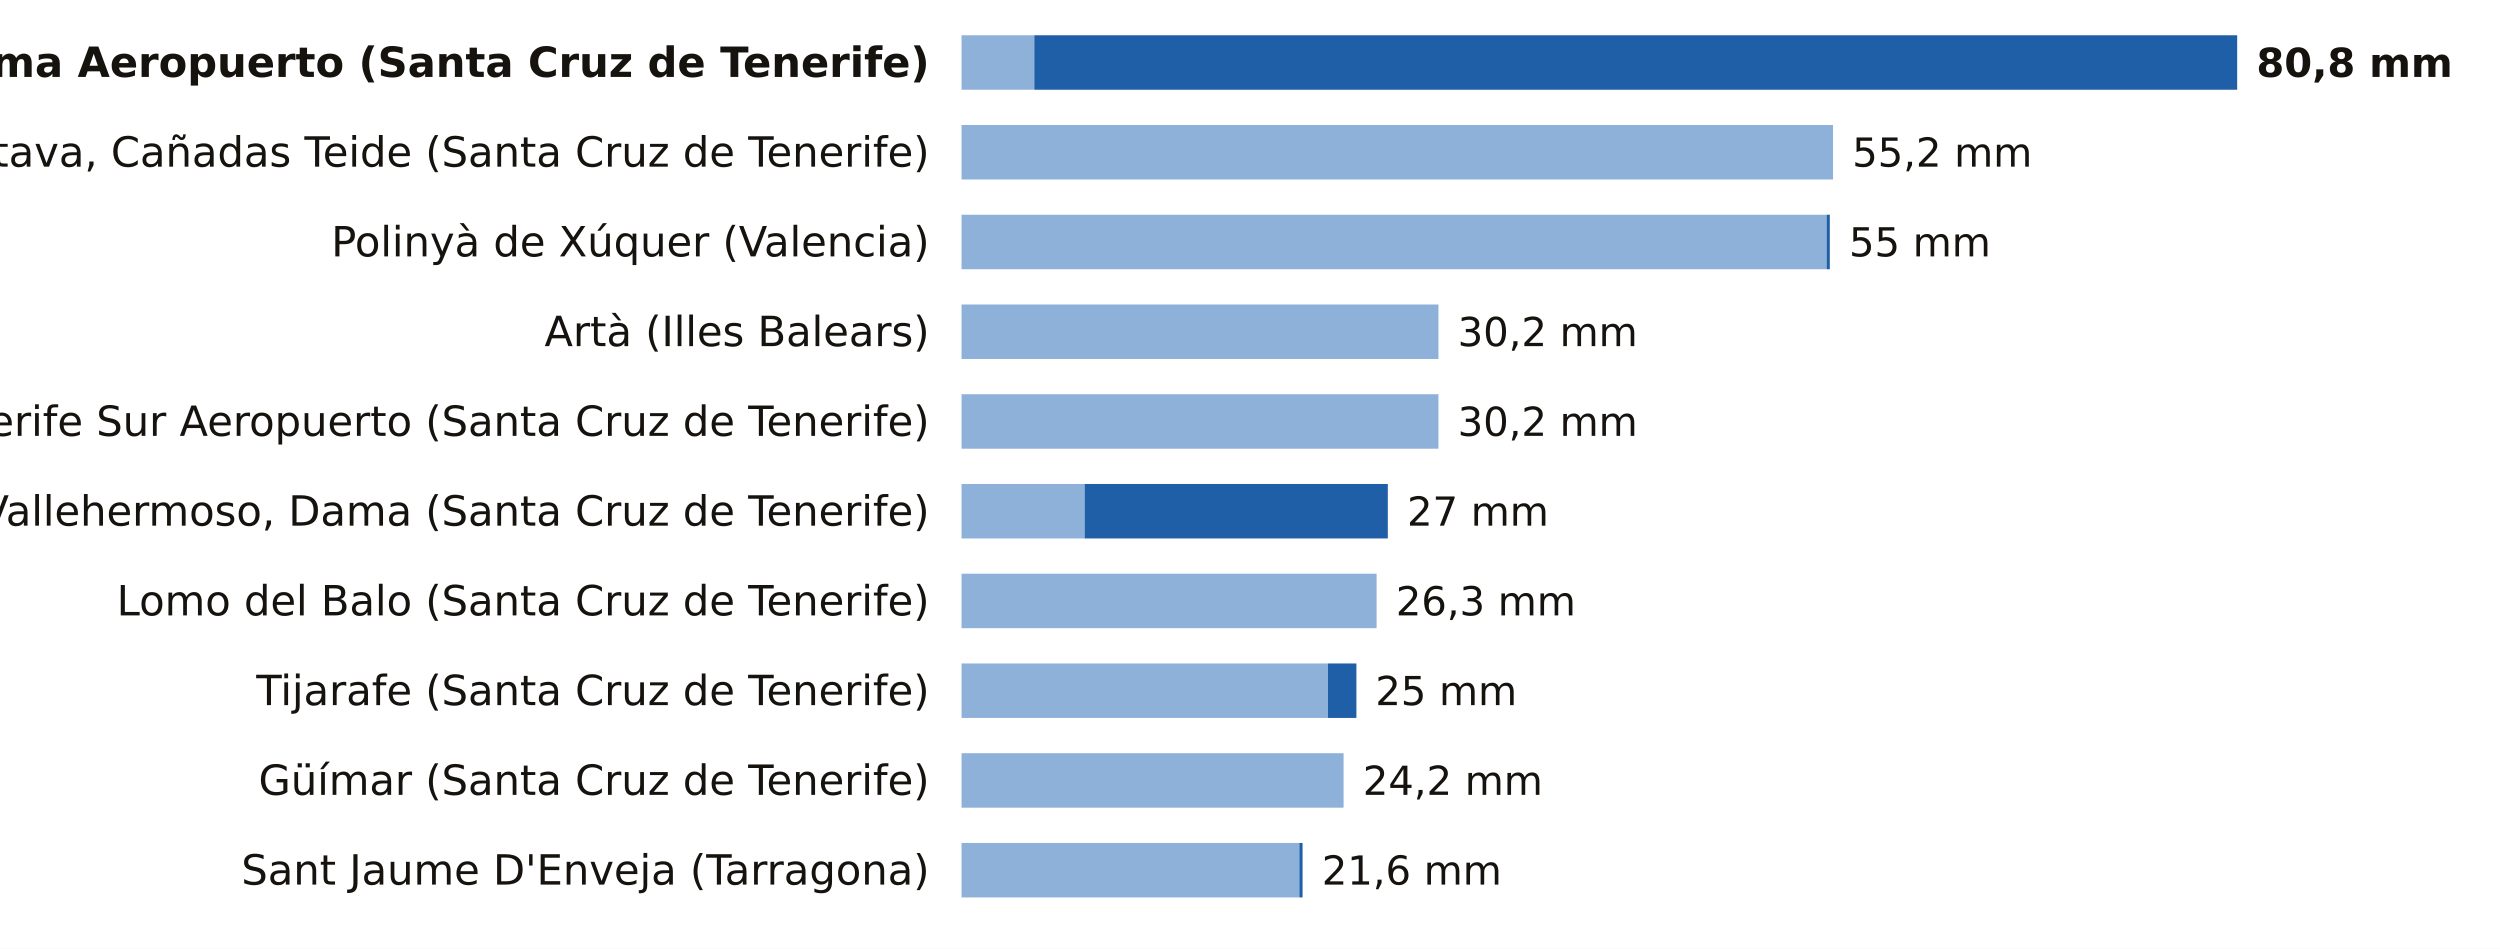
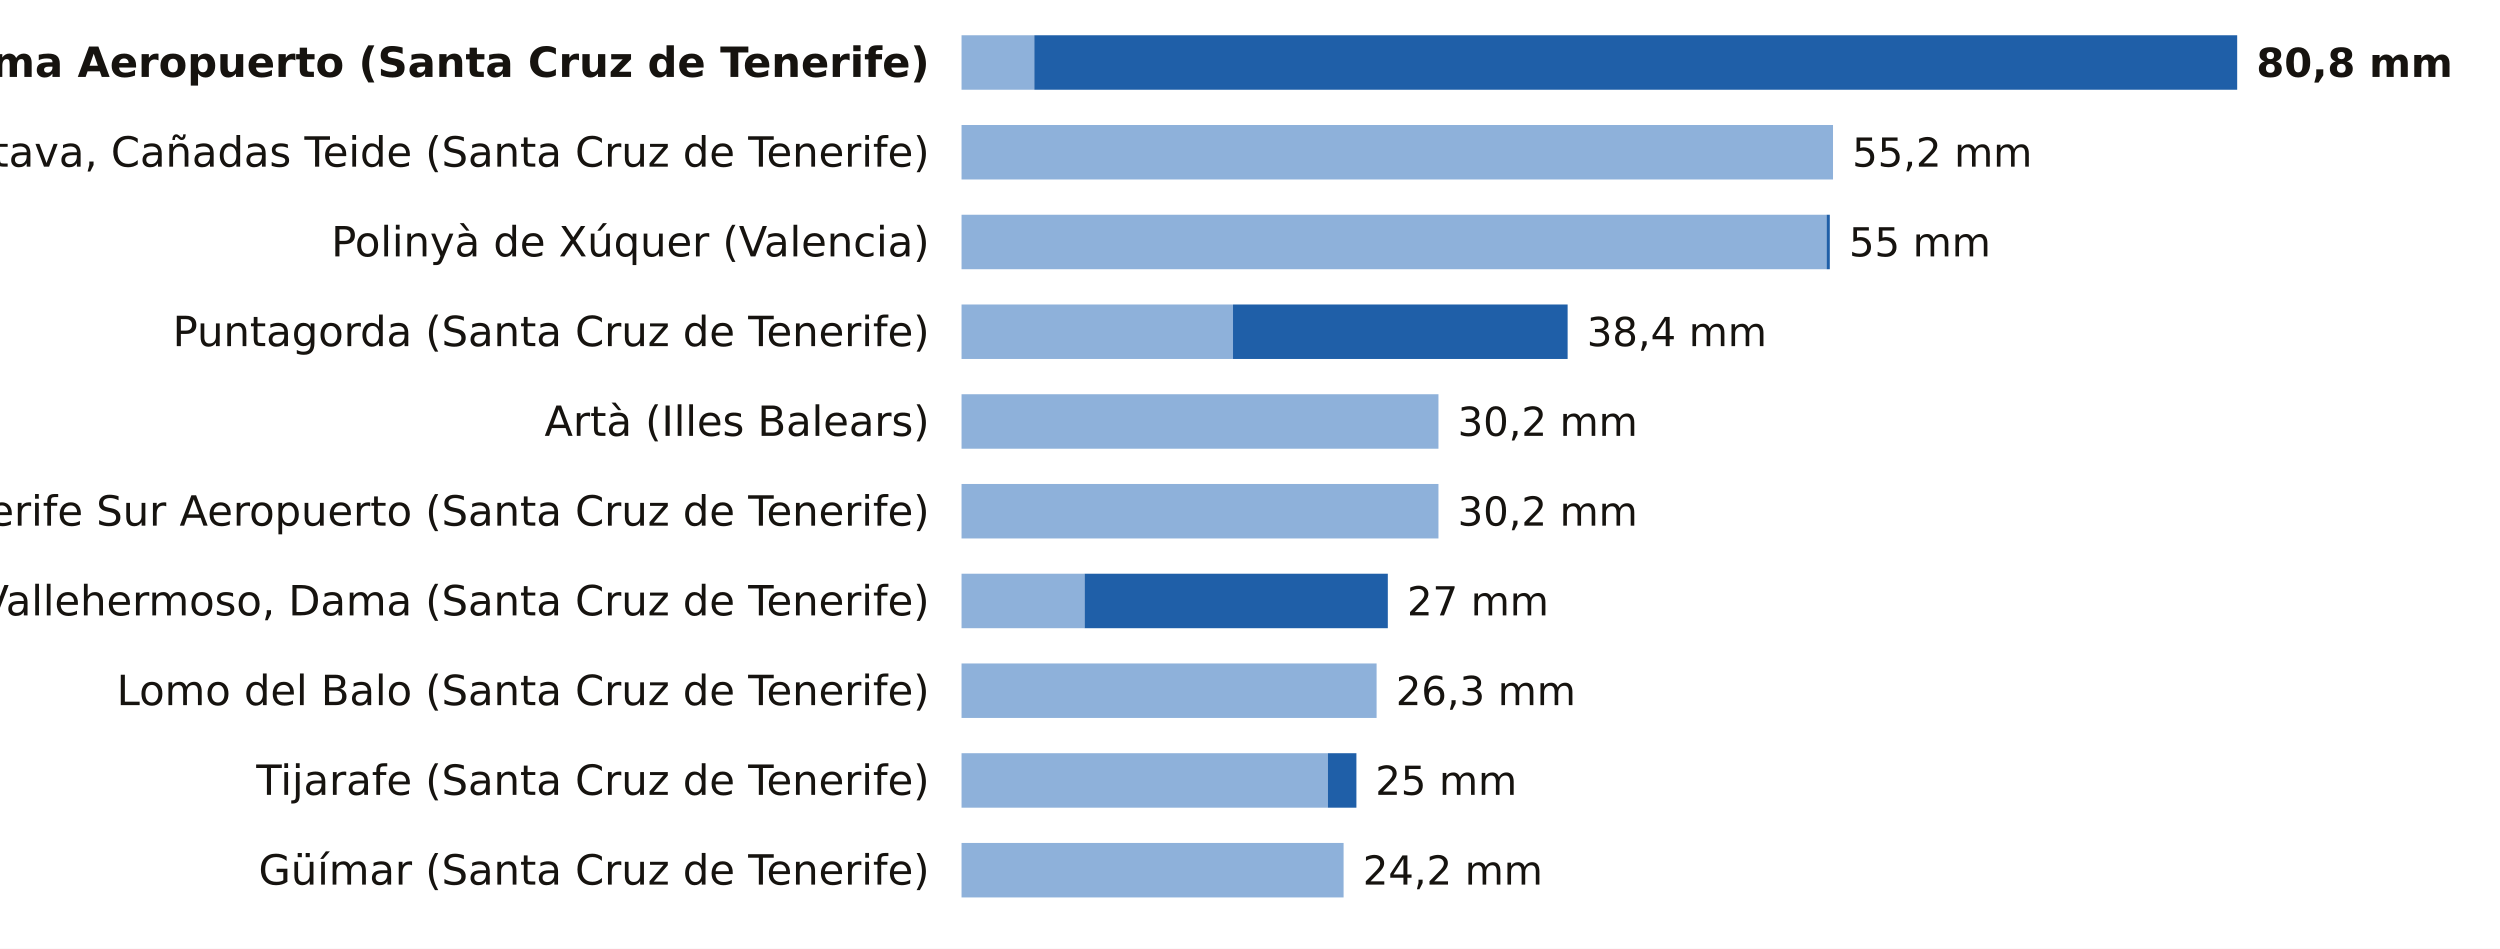
<svg xmlns="http://www.w3.org/2000/svg" viewBox="0 0 780 296" width="780" height="296" role="img" aria-label="La lluvia de los últimos 7 días, estación a estación">
  <rect width="780" height="296" fill="#FFFFFF" />
  <text x="290.0" y="24.0" font-size="13" fill="#16130F" text-anchor="end" font-weight="600" font-family="Public Sans, DejaVu Sans, Arial, sans-serif">La Palma Aeropuerto (Santa Cruz de Tenerife)</text>
  <rect x="300" y="11" width="22.7" height="17" fill="#8EB1DA" />
  <rect x="322.7" y="11" width="375.3" height="17" fill="#1F5FA8" />
  <text x="704.0" y="24.0" font-size="12.5" fill="#16130F" text-anchor="start" font-weight="700" font-family="Public Sans, DejaVu Sans, Arial, sans-serif">80,8 mm</text>
  <text x="290.0" y="52.0" font-size="13" fill="#16130F" text-anchor="end" font-weight="400" font-family="Public Sans, DejaVu Sans, Arial, sans-serif">La Orotava, Cañadas Teide (Santa Cruz de Tenerife)</text>
  <rect x="300" y="39" width="271.9" height="17" fill="#8EB1DA" />
  <text x="577.9" y="52.0" font-size="12.5" fill="#16130F" text-anchor="start" font-weight="500" font-family="Public Sans, DejaVu Sans, Arial, sans-serif">55,2 mm</text>
  <text x="290.0" y="80.0" font-size="13" fill="#16130F" text-anchor="end" font-weight="400" font-family="Public Sans, DejaVu Sans, Arial, sans-serif">Polinyà de Xúquer (Valencia)</text>
  <rect x="300" y="67" width="269.9" height="17" fill="#8EB1DA" />
  <rect x="569.9" y="67" width="1.0" height="17" fill="#1F5FA8" />
  <text x="576.9" y="80.0" font-size="12.5" fill="#16130F" text-anchor="start" font-weight="500" font-family="Public Sans, DejaVu Sans, Arial, sans-serif">55 mm</text>
-   <text x="290.0" y="108.0" font-size="13" fill="#16130F" text-anchor="end" font-weight="400" font-family="Public Sans, DejaVu Sans, Arial, sans-serif">Artà (Illes Balears)</text>
-   <rect x="300" y="95" width="148.8" height="17" fill="#8EB1DA" />
-   <text x="454.8" y="108.0" font-size="12.5" fill="#16130F" text-anchor="start" font-weight="500" font-family="Public Sans, DejaVu Sans, Arial, sans-serif">30,2 mm</text>
-   <text x="290.0" y="136.0" font-size="13" fill="#16130F" text-anchor="end" font-weight="400" font-family="Public Sans, DejaVu Sans, Arial, sans-serif">Tenerife Sur Aeropuerto (Santa Cruz de Tenerife)</text>
+   <text x="290.0" y="108.0" font-size="13" fill="#16130F" text-anchor="end" font-weight="400" font-family="Public Sans, DejaVu Sans, Arial, sans-serif">Puntagorda (Santa Cruz de Tenerife)</text>
+   <rect x="300" y="95" width="84.7" height="17" fill="#8EB1DA" />
+   <rect x="384.7" y="95" width="104.4" height="17" fill="#1F5FA8" />
+   <text x="495.1" y="108.0" font-size="12.5" fill="#16130F" text-anchor="start" font-weight="500" font-family="Public Sans, DejaVu Sans, Arial, sans-serif">38,4 mm</text>
+   <text x="290.0" y="136.0" font-size="13" fill="#16130F" text-anchor="end" font-weight="400" font-family="Public Sans, DejaVu Sans, Arial, sans-serif">Artà (Illes Balears)</text>
  <rect x="300" y="123" width="148.8" height="17" fill="#8EB1DA" />
  <text x="454.8" y="136.0" font-size="12.5" fill="#16130F" text-anchor="start" font-weight="500" font-family="Public Sans, DejaVu Sans, Arial, sans-serif">30,2 mm</text>
-   <text x="290.0" y="164.0" font-size="13" fill="#16130F" text-anchor="end" font-weight="400" font-family="Public Sans, DejaVu Sans, Arial, sans-serif">Vallehermoso, Dama (Santa Cruz de Tenerife)</text>
-   <rect x="300" y="151" width="38.4" height="17" fill="#8EB1DA" />
-   <rect x="338.4" y="151" width="94.6" height="17" fill="#1F5FA8" />
-   <text x="439.0" y="164.0" font-size="12.5" fill="#16130F" text-anchor="start" font-weight="500" font-family="Public Sans, DejaVu Sans, Arial, sans-serif">27 mm</text>
-   <text x="290.0" y="192.0" font-size="13" fill="#16130F" text-anchor="end" font-weight="400" font-family="Public Sans, DejaVu Sans, Arial, sans-serif">Lomo del Balo (Santa Cruz de Tenerife)</text>
-   <rect x="300" y="179" width="129.5" height="17" fill="#8EB1DA" />
-   <text x="435.5" y="192.0" font-size="12.5" fill="#16130F" text-anchor="start" font-weight="500" font-family="Public Sans, DejaVu Sans, Arial, sans-serif">26,3 mm</text>
-   <text x="290.0" y="220.0" font-size="13" fill="#16130F" text-anchor="end" font-weight="400" font-family="Public Sans, DejaVu Sans, Arial, sans-serif">Tijarafe (Santa Cruz de Tenerife)</text>
-   <rect x="300" y="207" width="114.3" height="17" fill="#8EB1DA" />
-   <rect x="414.3" y="207" width="8.9" height="17" fill="#1F5FA8" />
-   <text x="429.1" y="220.0" font-size="12.5" fill="#16130F" text-anchor="start" font-weight="500" font-family="Public Sans, DejaVu Sans, Arial, sans-serif">25 mm</text>
-   <text x="290.0" y="248.0" font-size="13" fill="#16130F" text-anchor="end" font-weight="400" font-family="Public Sans, DejaVu Sans, Arial, sans-serif">Güímar (Santa Cruz de Tenerife)</text>
-   <rect x="300" y="235" width="119.2" height="17" fill="#8EB1DA" />
-   <text x="425.2" y="248.0" font-size="12.5" fill="#16130F" text-anchor="start" font-weight="500" font-family="Public Sans, DejaVu Sans, Arial, sans-serif">24,2 mm</text>
-   <text x="290.0" y="276.0" font-size="13" fill="#16130F" text-anchor="end" font-weight="400" font-family="Public Sans, DejaVu Sans, Arial, sans-serif">Sant Jaume D'Enveja (Tarragona)</text>
-   <rect x="300" y="263" width="105.4" height="17" fill="#8EB1DA" />
-   <rect x="405.4" y="263" width="1.0" height="17" fill="#1F5FA8" />
-   <text x="412.4" y="276.0" font-size="12.5" fill="#16130F" text-anchor="start" font-weight="500" font-family="Public Sans, DejaVu Sans, Arial, sans-serif">21,6 mm</text>
+   <text x="290.0" y="164.0" font-size="13" fill="#16130F" text-anchor="end" font-weight="400" font-family="Public Sans, DejaVu Sans, Arial, sans-serif">Tenerife Sur Aeropuerto (Santa Cruz de Tenerife)</text>
+   <rect x="300" y="151" width="148.8" height="17" fill="#8EB1DA" />
+   <text x="454.8" y="164.0" font-size="12.5" fill="#16130F" text-anchor="start" font-weight="500" font-family="Public Sans, DejaVu Sans, Arial, sans-serif">30,2 mm</text>
+   <text x="290.0" y="192.0" font-size="13" fill="#16130F" text-anchor="end" font-weight="400" font-family="Public Sans, DejaVu Sans, Arial, sans-serif">Vallehermoso, Dama (Santa Cruz de Tenerife)</text>
+   <rect x="300" y="179" width="38.4" height="17" fill="#8EB1DA" />
+   <rect x="338.4" y="179" width="94.6" height="17" fill="#1F5FA8" />
+   <text x="439.0" y="192.0" font-size="12.5" fill="#16130F" text-anchor="start" font-weight="500" font-family="Public Sans, DejaVu Sans, Arial, sans-serif">27 mm</text>
+   <text x="290.0" y="220.0" font-size="13" fill="#16130F" text-anchor="end" font-weight="400" font-family="Public Sans, DejaVu Sans, Arial, sans-serif">Lomo del Balo (Santa Cruz de Tenerife)</text>
+   <rect x="300" y="207" width="129.5" height="17" fill="#8EB1DA" />
+   <text x="435.5" y="220.0" font-size="12.5" fill="#16130F" text-anchor="start" font-weight="500" font-family="Public Sans, DejaVu Sans, Arial, sans-serif">26,3 mm</text>
+   <text x="290.0" y="248.0" font-size="13" fill="#16130F" text-anchor="end" font-weight="400" font-family="Public Sans, DejaVu Sans, Arial, sans-serif">Tijarafe (Santa Cruz de Tenerife)</text>
+   <rect x="300" y="235" width="114.3" height="17" fill="#8EB1DA" />
+   <rect x="414.3" y="235" width="8.9" height="17" fill="#1F5FA8" />
+   <text x="429.1" y="248.0" font-size="12.5" fill="#16130F" text-anchor="start" font-weight="500" font-family="Public Sans, DejaVu Sans, Arial, sans-serif">25 mm</text>
+   <text x="290.0" y="276.0" font-size="13" fill="#16130F" text-anchor="end" font-weight="400" font-family="Public Sans, DejaVu Sans, Arial, sans-serif">Güímar (Santa Cruz de Tenerife)</text>
+   <rect x="300" y="263" width="119.2" height="17" fill="#8EB1DA" />
+   <text x="425.2" y="276.0" font-size="12.5" fill="#16130F" text-anchor="start" font-weight="500" font-family="Public Sans, DejaVu Sans, Arial, sans-serif">24,2 mm</text>
</svg>
